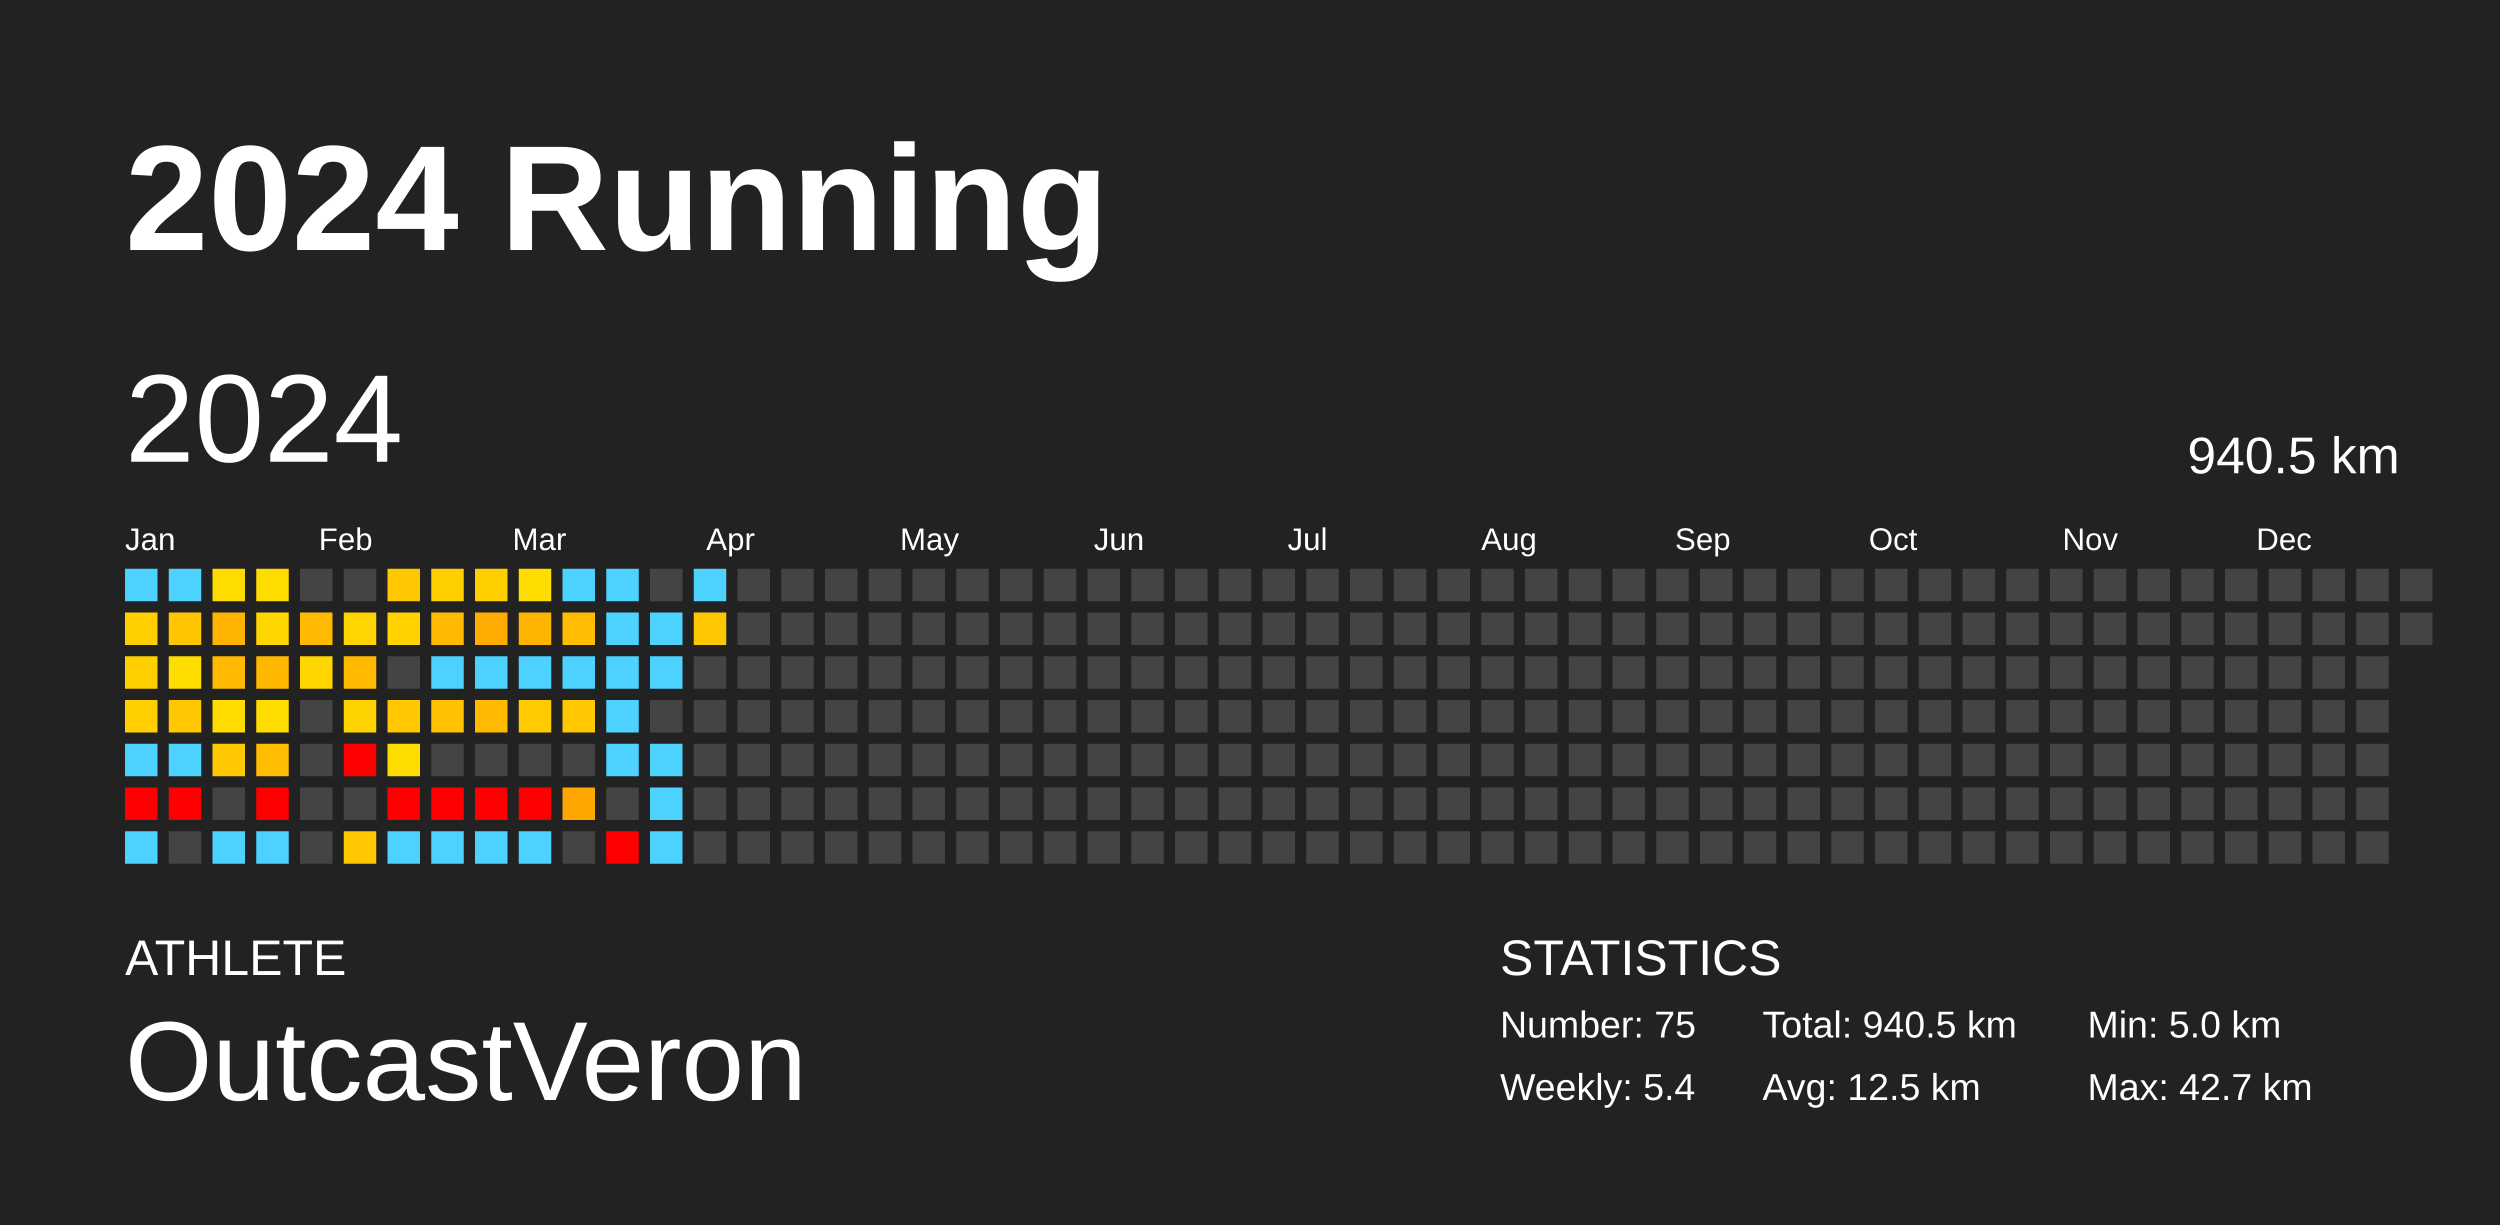
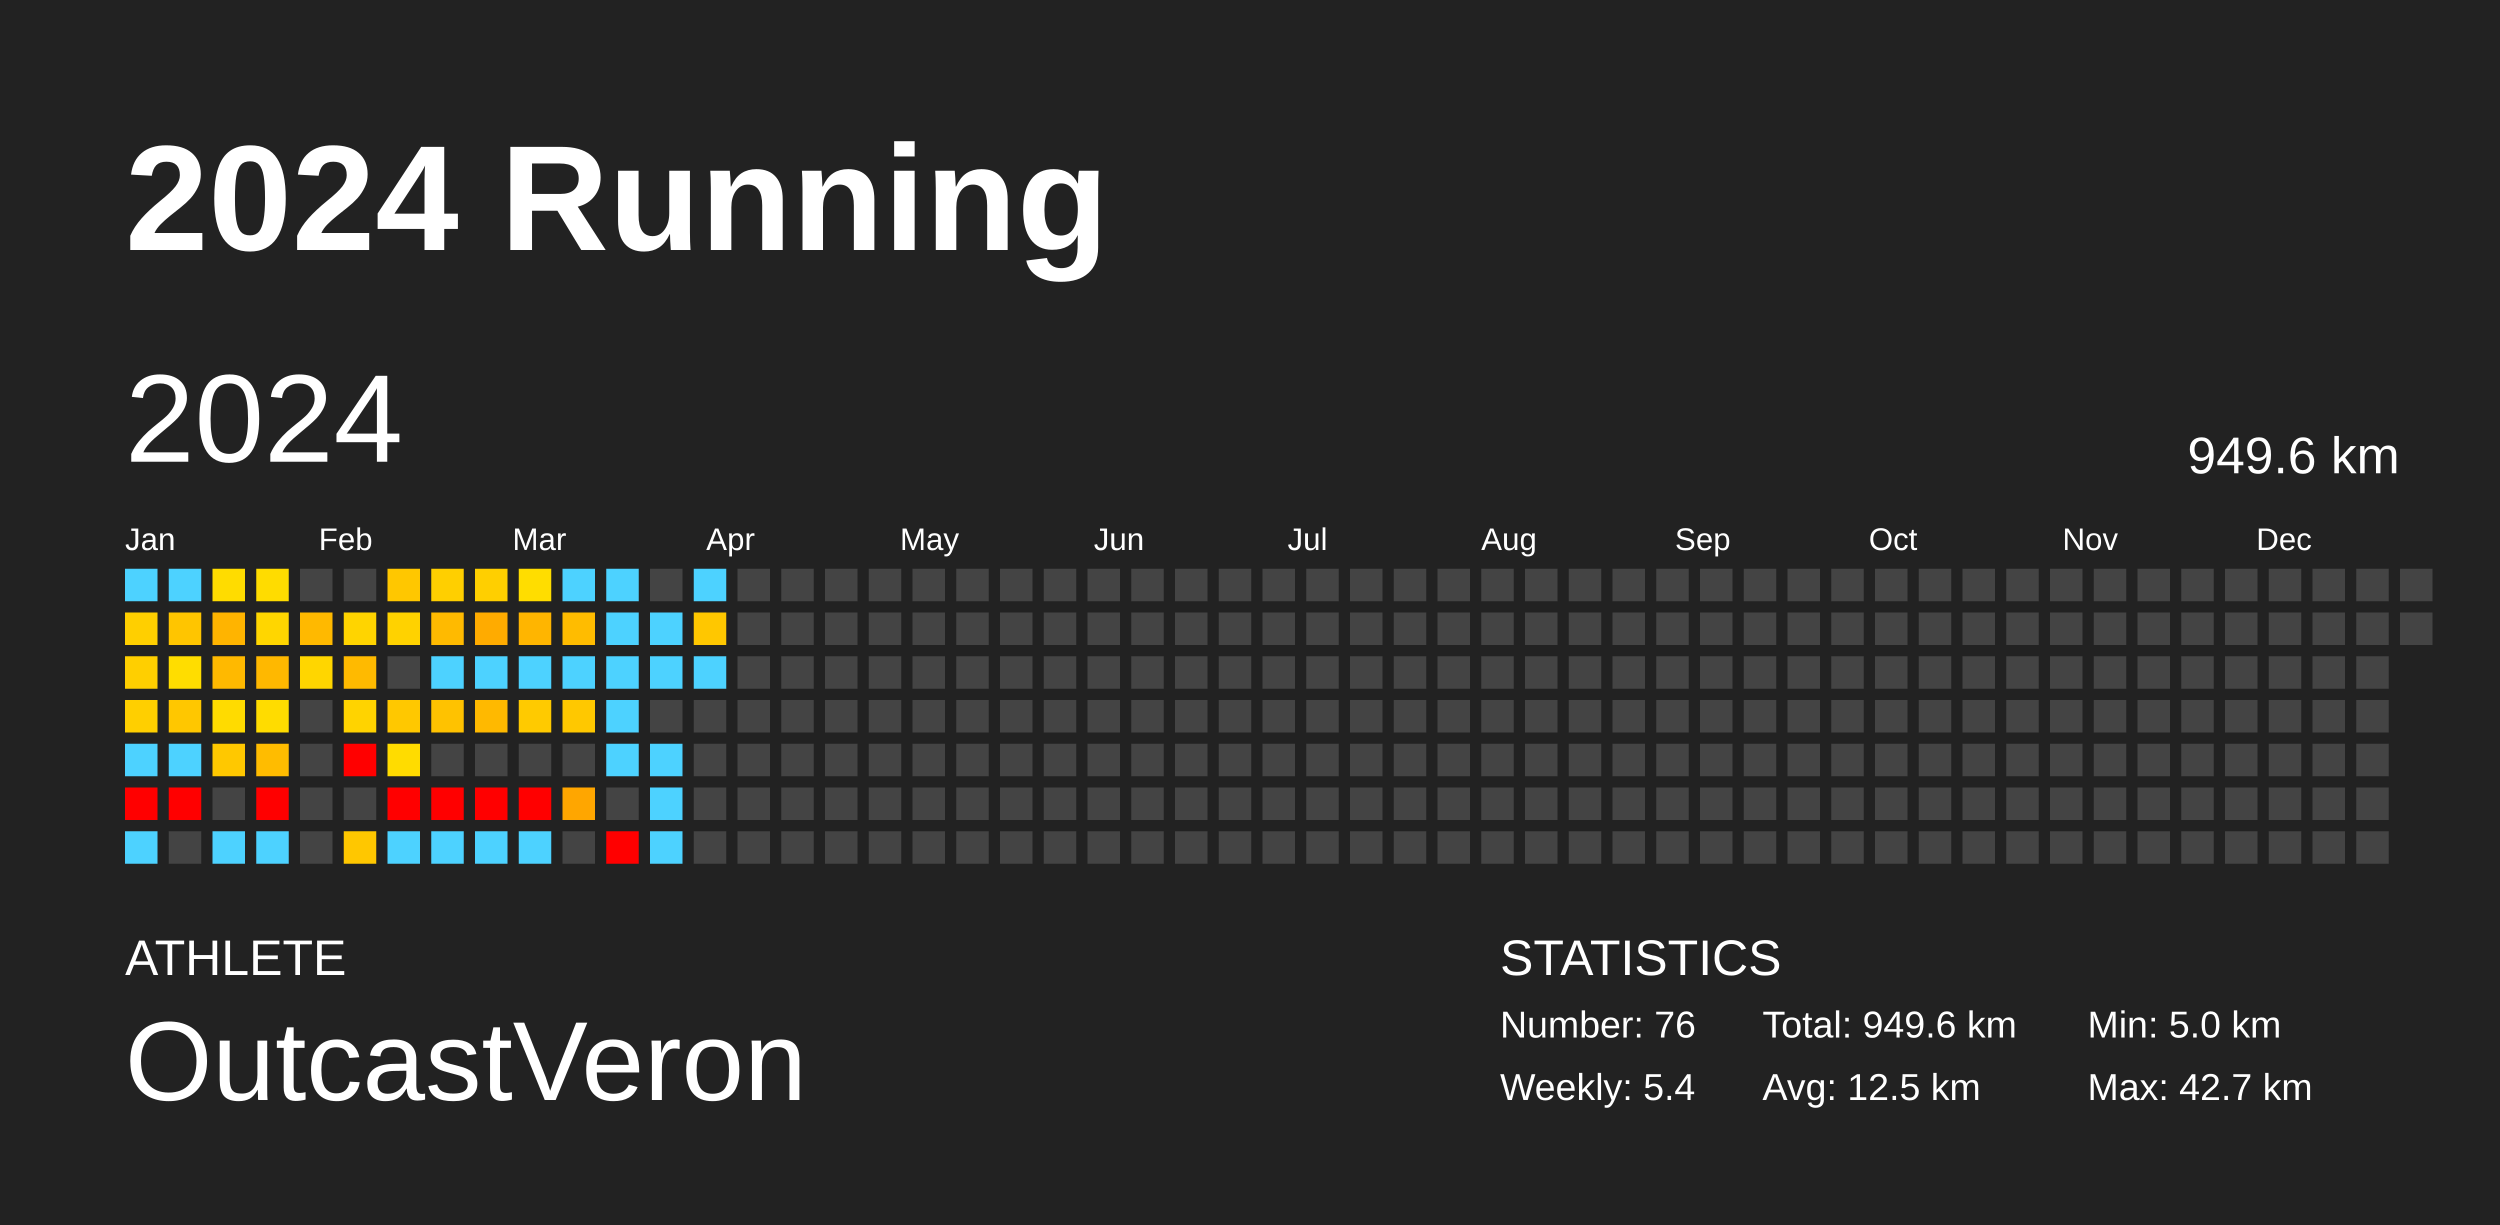
<svg xmlns="http://www.w3.org/2000/svg" baseProfile="full" height="98mm" version="1.1" viewBox="0,0,200,98" width="200mm">
  <defs />
  <rect fill="#222222" height="98" width="200" x="0" y="0" />
  <text fill="#FFFFFF" style="font-size:12px; font-family:Arial; font-weight:bold;" x="10" y="20">2024 Running</text>
  <text fill="#FFFFFF" style="font-size:4px; font-family:Arial" x="10" y="78">ATHLETE</text>
  <text fill="#FFFFFF" style="font-size:9px; font-family:Arial" x="10" y="88">OutcastVeron</text>
  <text fill="#FFFFFF" style="font-size:4px; font-family:Arial" x="120" y="78">STATISTICS</text>
-   <text fill="#FFFFFF" style="font-size:3px; font-family:Arial" x="120" y="83">Number: 75</text>
+   <text fill="#FFFFFF" style="font-size:3px; font-family:Arial" x="120" y="83">Number: 76</text>
  <text fill="#FFFFFF" style="font-size:3px; font-family:Arial" x="120" y="88">Weekly: 5.4</text>
-   <text fill="#FFFFFF" style="font-size:3px; font-family:Arial" x="141" y="83">Total: 940.5 km</text>
+   <text fill="#FFFFFF" style="font-size:3px; font-family:Arial" x="141" y="83">Total: 949.6 km</text>
  <text fill="#FFFFFF" style="font-size:3px; font-family:Arial" x="141" y="88">Avg: 12.5 km</text>
  <text fill="#FFFFFF" style="font-size:3px; font-family:Arial" x="167" y="83">Min: 5.0 km</text>
  <text fill="#FFFFFF" style="font-size:3px; font-family:Arial" x="167" y="88">Max: 42.7 km</text>
  <text dominant-baseline="hanging" fill="#FFFFFF" style="font-size:10.0px; font-family:Arial;" x="10" y="30">2024</text>
-   <text dominant-baseline="hanging" fill="#FFFFFF" style="font-size:4.125px; font-family:Arial;" x="175" y="35">940.5 km</text>
+   <text dominant-baseline="hanging" fill="#FFFFFF" style="font-size:4.125px; font-family:Arial;" x="175" y="35">949.6 km</text>
  <text fill="#FFFFFF" style="font-size:2.5px; font-family:Arial" x="10.0" y="44">Jan</text>
  <text fill="#FFFFFF" style="font-size:2.5px; font-family:Arial" x="25.5" y="44">Feb</text>
  <text fill="#FFFFFF" style="font-size:2.5px; font-family:Arial" x="41.0" y="44">Mar</text>
  <text fill="#FFFFFF" style="font-size:2.5px; font-family:Arial" x="56.5" y="44">Apr</text>
  <text fill="#FFFFFF" style="font-size:2.5px; font-family:Arial" x="72.0" y="44">May</text>
  <text fill="#FFFFFF" style="font-size:2.5px; font-family:Arial" x="87.5" y="44">Jun</text>
  <text fill="#FFFFFF" style="font-size:2.5px; font-family:Arial" x="103.0" y="44">Jul</text>
  <text fill="#FFFFFF" style="font-size:2.5px; font-family:Arial" x="118.5" y="44">Aug</text>
  <text fill="#FFFFFF" style="font-size:2.5px; font-family:Arial" x="134.0" y="44">Sep</text>
  <text fill="#FFFFFF" style="font-size:2.5px; font-family:Arial" x="149.5" y="44">Oct</text>
  <text fill="#FFFFFF" style="font-size:2.5px; font-family:Arial" x="165.0" y="44">Nov</text>
  <text fill="#FFFFFF" style="font-size:2.5px; font-family:Arial" x="180.5" y="44">Dec</text>
  <rect fill="#4dd2ff" height="2.6" width="2.6" x="10.0" y="45.5" />
  <rect fill="#ffcf00" height="2.6" width="2.6" x="10.0" y="49.0" />
  <rect fill="#ffcf00" height="2.6" width="2.6" x="10.0" y="52.5" />
  <rect fill="#ffcf00" height="2.6" width="2.6" x="10.0" y="56.0" />
  <rect fill="#4dd2ff" height="2.6" width="2.6" x="10.0" y="59.5" />
  <rect fill="red" height="2.6" width="2.6" x="10.0" y="63.0" />
  <rect fill="#4dd2ff" height="2.6" width="2.6" x="10.0" y="66.5" />
  <rect fill="#4dd2ff" height="2.6" width="2.6" x="13.5" y="45.5" />
  <rect fill="#ffc500" height="2.6" width="2.6" x="13.5" y="49.0" />
  <rect fill="#ffdd00" height="2.6" width="2.6" x="13.5" y="52.5" />
  <rect fill="#ffc700" height="2.6" width="2.6" x="13.5" y="56.0" />
  <rect fill="#4dd2ff" height="2.6" width="2.6" x="13.5" y="59.5" />
  <rect fill="red" height="2.6" width="2.6" x="13.5" y="63.0" />
  <rect fill="#444444" height="2.6" width="2.6" x="13.5" y="66.5" />
  <rect fill="#ffdc00" height="2.6" width="2.6" x="17.0" y="45.5" />
  <rect fill="#ffb400" height="2.6" width="2.6" x="17.0" y="49.0" />
  <rect fill="#ffb900" height="2.6" width="2.6" x="17.0" y="52.5" />
  <rect fill="#ffdb00" height="2.6" width="2.6" x="17.0" y="56.0" />
  <rect fill="#ffc800" height="2.6" width="2.6" x="17.0" y="59.5" />
  <rect fill="#444444" height="2.6" width="2.6" x="17.0" y="63.0" />
  <rect fill="#4dd2ff" height="2.6" width="2.6" x="17.0" y="66.5" />
  <rect fill="#ffdc00" height="2.6" width="2.6" x="20.5" y="45.5" />
  <rect fill="#ffd600" height="2.6" width="2.6" x="20.5" y="49.0" />
  <rect fill="#ffb800" height="2.6" width="2.6" x="20.5" y="52.5" />
  <rect fill="#ffdc00" height="2.6" width="2.6" x="20.5" y="56.0" />
  <rect fill="#ffbc00" height="2.6" width="2.6" x="20.5" y="59.5" />
  <rect fill="red" height="2.6" width="2.6" x="20.5" y="63.0" />
  <rect fill="#4dd2ff" height="2.6" width="2.6" x="20.5" y="66.5" />
  <rect fill="#444444" height="2.6" width="2.6" x="24.0" y="45.5" />
  <rect fill="#ffb900" height="2.6" width="2.6" x="24.0" y="49.0" />
  <rect fill="#ffd600" height="2.6" width="2.6" x="24.0" y="52.5" />
  <rect fill="#444444" height="2.6" width="2.6" x="24.0" y="56.0" />
  <rect fill="#444444" height="2.6" width="2.6" x="24.0" y="59.5" />
  <rect fill="#444444" height="2.6" width="2.6" x="24.0" y="63.0" />
  <rect fill="#444444" height="2.6" width="2.6" x="24.0" y="66.5" />
  <rect fill="#444444" height="2.6" width="2.6" x="27.5" y="45.5" />
  <rect fill="#ffd400" height="2.6" width="2.6" x="27.5" y="49.0" />
  <rect fill="#ffba00" height="2.6" width="2.6" x="27.5" y="52.5" />
  <rect fill="#ffd300" height="2.6" width="2.6" x="27.5" y="56.0" />
  <rect fill="red" height="2.6" width="2.6" x="27.5" y="59.5" />
  <rect fill="#444444" height="2.6" width="2.6" x="27.5" y="63.0" />
  <rect fill="#ffc700" height="2.6" width="2.6" x="27.5" y="66.5" />
  <rect fill="#ffc700" height="2.6" width="2.6" x="31.0" y="45.5" />
  <rect fill="#ffd200" height="2.6" width="2.6" x="31.0" y="49.0" />
  <rect fill="#444444" height="2.6" width="2.6" x="31.0" y="52.5" />
  <rect fill="#ffc800" height="2.6" width="2.6" x="31.0" y="56.0" />
  <rect fill="#ffdc00" height="2.6" width="2.6" x="31.0" y="59.5" />
  <rect fill="red" height="2.6" width="2.6" x="31.0" y="63.0" />
  <rect fill="#4dd2ff" height="2.6" width="2.6" x="31.0" y="66.5" />
  <rect fill="#ffcf00" height="2.6" width="2.6" x="34.5" y="45.5" />
  <rect fill="#ffba00" height="2.6" width="2.6" x="34.5" y="49.0" />
  <rect fill="#4dd2ff" height="2.6" width="2.6" x="34.5" y="52.5" />
  <rect fill="#ffc200" height="2.6" width="2.6" x="34.5" y="56.0" />
  <rect fill="#444444" height="2.6" width="2.6" x="34.5" y="59.5" />
  <rect fill="red" height="2.6" width="2.6" x="34.5" y="63.0" />
  <rect fill="#4dd2ff" height="2.6" width="2.6" x="34.5" y="66.5" />
  <rect fill="#ffcf00" height="2.6" width="2.6" x="38.0" y="45.5" />
  <rect fill="#ffab00" height="2.6" width="2.6" x="38.0" y="49.0" />
  <rect fill="#4dd2ff" height="2.6" width="2.6" x="38.0" y="52.5" />
  <rect fill="#ffb900" height="2.6" width="2.6" x="38.0" y="56.0" />
  <rect fill="#444444" height="2.6" width="2.6" x="38.0" y="59.5" />
  <rect fill="red" height="2.6" width="2.6" x="38.0" y="63.0" />
  <rect fill="#4dd2ff" height="2.6" width="2.6" x="38.0" y="66.5" />
  <rect fill="#ffdd00" height="2.6" width="2.6" x="41.5" y="45.5" />
  <rect fill="#ffb500" height="2.6" width="2.6" x="41.5" y="49.0" />
  <rect fill="#4dd2ff" height="2.6" width="2.6" x="41.5" y="52.5" />
  <rect fill="#ffca00" height="2.6" width="2.6" x="41.5" y="56.0" />
  <rect fill="#444444" height="2.6" width="2.6" x="41.5" y="59.5" />
  <rect fill="red" height="2.6" width="2.6" x="41.5" y="63.0" />
  <rect fill="#4dd2ff" height="2.6" width="2.6" x="41.5" y="66.5" />
  <rect fill="#4dd2ff" height="2.6" width="2.6" x="45.0" y="45.5" />
  <rect fill="#ffbc00" height="2.6" width="2.6" x="45.0" y="49.0" />
  <rect fill="#4dd2ff" height="2.6" width="2.6" x="45.0" y="52.5" />
  <rect fill="#ffc800" height="2.6" width="2.6" x="45.0" y="56.0" />
  <rect fill="#444444" height="2.6" width="2.6" x="45.0" y="59.5" />
  <rect fill="#ffa600" height="2.6" width="2.6" x="45.0" y="63.0" />
  <rect fill="#444444" height="2.6" width="2.6" x="45.0" y="66.5" />
  <rect fill="#4dd2ff" height="2.6" width="2.6" x="48.5" y="45.5" />
  <rect fill="#4dd2ff" height="2.6" width="2.6" x="48.5" y="49.0" />
  <rect fill="#4dd2ff" height="2.6" width="2.6" x="48.5" y="52.5" />
  <rect fill="#4dd2ff" height="2.6" width="2.6" x="48.5" y="56.0" />
  <rect fill="#4dd2ff" height="2.6" width="2.6" x="48.5" y="59.5" />
  <rect fill="#444444" height="2.6" width="2.6" x="48.5" y="63.0" />
  <rect fill="red" height="2.6" width="2.6" x="48.5" y="66.5" />
  <rect fill="#444444" height="2.6" width="2.6" x="52.0" y="45.5" />
  <rect fill="#4dd2ff" height="2.6" width="2.6" x="52.0" y="49.0" />
  <rect fill="#4dd2ff" height="2.6" width="2.6" x="52.0" y="52.5" />
  <rect fill="#444444" height="2.6" width="2.6" x="52.0" y="56.0" />
  <rect fill="#4dd2ff" height="2.6" width="2.6" x="52.0" y="59.5" />
  <rect fill="#4dd2ff" height="2.6" width="2.6" x="52.0" y="63.0" />
  <rect fill="#4dd2ff" height="2.6" width="2.6" x="52.0" y="66.5" />
  <rect fill="#4dd2ff" height="2.6" width="2.6" x="55.5" y="45.5" />
  <rect fill="#ffc700" height="2.6" width="2.6" x="55.5" y="49.0" />
-   <rect fill="#444444" height="2.6" width="2.6" x="55.5" y="52.5" />
+   <rect fill="#4dd2ff" height="2.6" width="2.6" x="55.5" y="52.5" />
  <rect fill="#444444" height="2.6" width="2.6" x="55.5" y="56.0" />
  <rect fill="#444444" height="2.6" width="2.6" x="55.5" y="59.5" />
  <rect fill="#444444" height="2.6" width="2.6" x="55.5" y="63.0" />
  <rect fill="#444444" height="2.6" width="2.6" x="55.5" y="66.5" />
  <rect fill="#444444" height="2.6" width="2.6" x="59.0" y="45.5" />
  <rect fill="#444444" height="2.6" width="2.6" x="59.0" y="49.0" />
  <rect fill="#444444" height="2.6" width="2.6" x="59.0" y="52.5" />
  <rect fill="#444444" height="2.6" width="2.6" x="59.0" y="56.0" />
  <rect fill="#444444" height="2.6" width="2.6" x="59.0" y="59.5" />
  <rect fill="#444444" height="2.6" width="2.6" x="59.0" y="63.0" />
  <rect fill="#444444" height="2.6" width="2.6" x="59.0" y="66.5" />
  <rect fill="#444444" height="2.6" width="2.6" x="62.5" y="45.5" />
  <rect fill="#444444" height="2.6" width="2.6" x="62.5" y="49.0" />
  <rect fill="#444444" height="2.6" width="2.6" x="62.5" y="52.5" />
  <rect fill="#444444" height="2.6" width="2.6" x="62.5" y="56.0" />
  <rect fill="#444444" height="2.6" width="2.6" x="62.5" y="59.5" />
  <rect fill="#444444" height="2.6" width="2.6" x="62.5" y="63.0" />
  <rect fill="#444444" height="2.6" width="2.6" x="62.5" y="66.5" />
  <rect fill="#444444" height="2.6" width="2.6" x="66.0" y="45.5" />
  <rect fill="#444444" height="2.6" width="2.6" x="66.0" y="49.0" />
  <rect fill="#444444" height="2.6" width="2.6" x="66.0" y="52.5" />
  <rect fill="#444444" height="2.6" width="2.6" x="66.0" y="56.0" />
  <rect fill="#444444" height="2.6" width="2.6" x="66.0" y="59.5" />
  <rect fill="#444444" height="2.6" width="2.6" x="66.0" y="63.0" />
  <rect fill="#444444" height="2.6" width="2.6" x="66.0" y="66.5" />
  <rect fill="#444444" height="2.6" width="2.6" x="69.5" y="45.5" />
  <rect fill="#444444" height="2.6" width="2.6" x="69.5" y="49.0" />
  <rect fill="#444444" height="2.6" width="2.6" x="69.5" y="52.5" />
  <rect fill="#444444" height="2.6" width="2.6" x="69.5" y="56.0" />
  <rect fill="#444444" height="2.6" width="2.6" x="69.5" y="59.5" />
  <rect fill="#444444" height="2.6" width="2.6" x="69.5" y="63.0" />
  <rect fill="#444444" height="2.6" width="2.6" x="69.5" y="66.5" />
  <rect fill="#444444" height="2.6" width="2.6" x="73.0" y="45.5" />
  <rect fill="#444444" height="2.6" width="2.6" x="73.0" y="49.0" />
  <rect fill="#444444" height="2.6" width="2.6" x="73.0" y="52.5" />
  <rect fill="#444444" height="2.6" width="2.6" x="73.0" y="56.0" />
  <rect fill="#444444" height="2.6" width="2.6" x="73.0" y="59.5" />
  <rect fill="#444444" height="2.6" width="2.6" x="73.0" y="63.0" />
  <rect fill="#444444" height="2.6" width="2.6" x="73.0" y="66.5" />
  <rect fill="#444444" height="2.6" width="2.6" x="76.5" y="45.5" />
  <rect fill="#444444" height="2.6" width="2.6" x="76.5" y="49.0" />
  <rect fill="#444444" height="2.6" width="2.6" x="76.5" y="52.5" />
  <rect fill="#444444" height="2.6" width="2.6" x="76.5" y="56.0" />
  <rect fill="#444444" height="2.6" width="2.6" x="76.5" y="59.5" />
  <rect fill="#444444" height="2.6" width="2.6" x="76.5" y="63.0" />
  <rect fill="#444444" height="2.6" width="2.6" x="76.5" y="66.5" />
  <rect fill="#444444" height="2.6" width="2.6" x="80.0" y="45.5" />
  <rect fill="#444444" height="2.6" width="2.6" x="80.0" y="49.0" />
  <rect fill="#444444" height="2.6" width="2.6" x="80.0" y="52.5" />
  <rect fill="#444444" height="2.6" width="2.6" x="80.0" y="56.0" />
  <rect fill="#444444" height="2.6" width="2.6" x="80.0" y="59.5" />
  <rect fill="#444444" height="2.6" width="2.6" x="80.0" y="63.0" />
  <rect fill="#444444" height="2.6" width="2.6" x="80.0" y="66.5" />
  <rect fill="#444444" height="2.6" width="2.6" x="83.5" y="45.5" />
  <rect fill="#444444" height="2.6" width="2.6" x="83.5" y="49.0" />
  <rect fill="#444444" height="2.6" width="2.6" x="83.5" y="52.5" />
  <rect fill="#444444" height="2.6" width="2.6" x="83.5" y="56.0" />
  <rect fill="#444444" height="2.6" width="2.6" x="83.5" y="59.5" />
  <rect fill="#444444" height="2.6" width="2.6" x="83.5" y="63.0" />
  <rect fill="#444444" height="2.6" width="2.6" x="83.5" y="66.5" />
  <rect fill="#444444" height="2.6" width="2.6" x="87.0" y="45.5" />
  <rect fill="#444444" height="2.6" width="2.6" x="87.0" y="49.0" />
  <rect fill="#444444" height="2.6" width="2.6" x="87.0" y="52.5" />
  <rect fill="#444444" height="2.6" width="2.6" x="87.0" y="56.0" />
  <rect fill="#444444" height="2.6" width="2.6" x="87.0" y="59.5" />
  <rect fill="#444444" height="2.6" width="2.6" x="87.0" y="63.0" />
  <rect fill="#444444" height="2.6" width="2.6" x="87.0" y="66.5" />
  <rect fill="#444444" height="2.6" width="2.6" x="90.5" y="45.5" />
  <rect fill="#444444" height="2.6" width="2.6" x="90.5" y="49.0" />
  <rect fill="#444444" height="2.6" width="2.6" x="90.5" y="52.5" />
  <rect fill="#444444" height="2.6" width="2.6" x="90.5" y="56.0" />
  <rect fill="#444444" height="2.6" width="2.6" x="90.5" y="59.5" />
  <rect fill="#444444" height="2.6" width="2.6" x="90.5" y="63.0" />
  <rect fill="#444444" height="2.6" width="2.6" x="90.5" y="66.5" />
  <rect fill="#444444" height="2.6" width="2.6" x="94.0" y="45.5" />
  <rect fill="#444444" height="2.6" width="2.6" x="94.0" y="49.0" />
  <rect fill="#444444" height="2.6" width="2.6" x="94.0" y="52.5" />
  <rect fill="#444444" height="2.6" width="2.6" x="94.0" y="56.0" />
  <rect fill="#444444" height="2.6" width="2.6" x="94.0" y="59.5" />
  <rect fill="#444444" height="2.6" width="2.6" x="94.0" y="63.0" />
  <rect fill="#444444" height="2.6" width="2.6" x="94.0" y="66.5" />
  <rect fill="#444444" height="2.6" width="2.6" x="97.5" y="45.5" />
  <rect fill="#444444" height="2.6" width="2.6" x="97.5" y="49.0" />
  <rect fill="#444444" height="2.6" width="2.6" x="97.5" y="52.5" />
  <rect fill="#444444" height="2.6" width="2.6" x="97.5" y="56.0" />
  <rect fill="#444444" height="2.6" width="2.6" x="97.5" y="59.5" />
  <rect fill="#444444" height="2.6" width="2.6" x="97.5" y="63.0" />
  <rect fill="#444444" height="2.6" width="2.6" x="97.5" y="66.5" />
  <rect fill="#444444" height="2.6" width="2.6" x="101.0" y="45.5" />
  <rect fill="#444444" height="2.6" width="2.6" x="101.0" y="49.0" />
  <rect fill="#444444" height="2.6" width="2.6" x="101.0" y="52.5" />
  <rect fill="#444444" height="2.6" width="2.6" x="101.0" y="56.0" />
  <rect fill="#444444" height="2.6" width="2.6" x="101.0" y="59.5" />
  <rect fill="#444444" height="2.6" width="2.6" x="101.0" y="63.0" />
  <rect fill="#444444" height="2.6" width="2.6" x="101.0" y="66.5" />
  <rect fill="#444444" height="2.6" width="2.6" x="104.5" y="45.5" />
  <rect fill="#444444" height="2.6" width="2.6" x="104.5" y="49.0" />
  <rect fill="#444444" height="2.6" width="2.6" x="104.5" y="52.5" />
  <rect fill="#444444" height="2.6" width="2.6" x="104.5" y="56.0" />
  <rect fill="#444444" height="2.6" width="2.6" x="104.5" y="59.5" />
  <rect fill="#444444" height="2.6" width="2.6" x="104.5" y="63.0" />
  <rect fill="#444444" height="2.6" width="2.6" x="104.5" y="66.5" />
  <rect fill="#444444" height="2.6" width="2.6" x="108.0" y="45.5" />
  <rect fill="#444444" height="2.6" width="2.6" x="108.0" y="49.0" />
  <rect fill="#444444" height="2.6" width="2.6" x="108.0" y="52.5" />
  <rect fill="#444444" height="2.6" width="2.6" x="108.0" y="56.0" />
  <rect fill="#444444" height="2.6" width="2.6" x="108.0" y="59.5" />
  <rect fill="#444444" height="2.6" width="2.6" x="108.0" y="63.0" />
  <rect fill="#444444" height="2.6" width="2.6" x="108.0" y="66.5" />
  <rect fill="#444444" height="2.6" width="2.6" x="111.5" y="45.5" />
  <rect fill="#444444" height="2.6" width="2.6" x="111.5" y="49.0" />
  <rect fill="#444444" height="2.6" width="2.6" x="111.5" y="52.5" />
  <rect fill="#444444" height="2.6" width="2.6" x="111.5" y="56.0" />
  <rect fill="#444444" height="2.6" width="2.6" x="111.5" y="59.5" />
  <rect fill="#444444" height="2.6" width="2.6" x="111.5" y="63.0" />
  <rect fill="#444444" height="2.6" width="2.6" x="111.5" y="66.5" />
  <rect fill="#444444" height="2.6" width="2.6" x="115.0" y="45.5" />
  <rect fill="#444444" height="2.6" width="2.6" x="115.0" y="49.0" />
  <rect fill="#444444" height="2.6" width="2.6" x="115.0" y="52.5" />
  <rect fill="#444444" height="2.6" width="2.6" x="115.0" y="56.0" />
  <rect fill="#444444" height="2.6" width="2.6" x="115.0" y="59.5" />
  <rect fill="#444444" height="2.6" width="2.6" x="115.0" y="63.0" />
  <rect fill="#444444" height="2.6" width="2.6" x="115.0" y="66.5" />
  <rect fill="#444444" height="2.6" width="2.6" x="118.5" y="45.5" />
  <rect fill="#444444" height="2.6" width="2.6" x="118.5" y="49.0" />
  <rect fill="#444444" height="2.6" width="2.6" x="118.5" y="52.5" />
  <rect fill="#444444" height="2.6" width="2.6" x="118.5" y="56.0" />
  <rect fill="#444444" height="2.6" width="2.6" x="118.5" y="59.5" />
  <rect fill="#444444" height="2.6" width="2.6" x="118.5" y="63.0" />
  <rect fill="#444444" height="2.6" width="2.6" x="118.5" y="66.5" />
  <rect fill="#444444" height="2.6" width="2.6" x="122.0" y="45.5" />
  <rect fill="#444444" height="2.6" width="2.6" x="122.0" y="49.0" />
  <rect fill="#444444" height="2.6" width="2.6" x="122.0" y="52.5" />
  <rect fill="#444444" height="2.6" width="2.6" x="122.0" y="56.0" />
  <rect fill="#444444" height="2.6" width="2.6" x="122.0" y="59.5" />
  <rect fill="#444444" height="2.6" width="2.6" x="122.0" y="63.0" />
  <rect fill="#444444" height="2.6" width="2.6" x="122.0" y="66.5" />
  <rect fill="#444444" height="2.6" width="2.6" x="125.5" y="45.5" />
  <rect fill="#444444" height="2.6" width="2.6" x="125.5" y="49.0" />
  <rect fill="#444444" height="2.6" width="2.6" x="125.5" y="52.5" />
  <rect fill="#444444" height="2.6" width="2.6" x="125.5" y="56.0" />
  <rect fill="#444444" height="2.6" width="2.6" x="125.5" y="59.5" />
  <rect fill="#444444" height="2.6" width="2.6" x="125.5" y="63.0" />
  <rect fill="#444444" height="2.6" width="2.6" x="125.5" y="66.5" />
  <rect fill="#444444" height="2.6" width="2.6" x="129.0" y="45.5" />
  <rect fill="#444444" height="2.6" width="2.6" x="129.0" y="49.0" />
  <rect fill="#444444" height="2.6" width="2.6" x="129.0" y="52.5" />
  <rect fill="#444444" height="2.6" width="2.6" x="129.0" y="56.0" />
  <rect fill="#444444" height="2.6" width="2.6" x="129.0" y="59.5" />
  <rect fill="#444444" height="2.6" width="2.6" x="129.0" y="63.0" />
  <rect fill="#444444" height="2.6" width="2.6" x="129.0" y="66.5" />
  <rect fill="#444444" height="2.6" width="2.6" x="132.5" y="45.5" />
  <rect fill="#444444" height="2.6" width="2.6" x="132.5" y="49.0" />
  <rect fill="#444444" height="2.6" width="2.6" x="132.5" y="52.5" />
  <rect fill="#444444" height="2.6" width="2.6" x="132.5" y="56.0" />
  <rect fill="#444444" height="2.6" width="2.6" x="132.5" y="59.5" />
  <rect fill="#444444" height="2.6" width="2.6" x="132.5" y="63.0" />
  <rect fill="#444444" height="2.6" width="2.6" x="132.5" y="66.5" />
  <rect fill="#444444" height="2.6" width="2.6" x="136.0" y="45.5" />
  <rect fill="#444444" height="2.6" width="2.6" x="136.0" y="49.0" />
  <rect fill="#444444" height="2.6" width="2.6" x="136.0" y="52.5" />
  <rect fill="#444444" height="2.6" width="2.6" x="136.0" y="56.0" />
  <rect fill="#444444" height="2.6" width="2.6" x="136.0" y="59.5" />
  <rect fill="#444444" height="2.6" width="2.6" x="136.0" y="63.0" />
  <rect fill="#444444" height="2.6" width="2.6" x="136.0" y="66.5" />
  <rect fill="#444444" height="2.6" width="2.6" x="139.5" y="45.5" />
  <rect fill="#444444" height="2.6" width="2.6" x="139.5" y="49.0" />
  <rect fill="#444444" height="2.6" width="2.6" x="139.5" y="52.5" />
  <rect fill="#444444" height="2.6" width="2.6" x="139.5" y="56.0" />
  <rect fill="#444444" height="2.6" width="2.6" x="139.5" y="59.5" />
  <rect fill="#444444" height="2.6" width="2.6" x="139.5" y="63.0" />
  <rect fill="#444444" height="2.6" width="2.6" x="139.5" y="66.5" />
  <rect fill="#444444" height="2.6" width="2.6" x="143.0" y="45.5" />
  <rect fill="#444444" height="2.6" width="2.6" x="143.0" y="49.0" />
  <rect fill="#444444" height="2.6" width="2.6" x="143.0" y="52.5" />
  <rect fill="#444444" height="2.6" width="2.6" x="143.0" y="56.0" />
  <rect fill="#444444" height="2.6" width="2.6" x="143.0" y="59.5" />
  <rect fill="#444444" height="2.6" width="2.6" x="143.0" y="63.0" />
  <rect fill="#444444" height="2.6" width="2.6" x="143.0" y="66.5" />
  <rect fill="#444444" height="2.6" width="2.6" x="146.5" y="45.5" />
  <rect fill="#444444" height="2.6" width="2.6" x="146.5" y="49.0" />
  <rect fill="#444444" height="2.6" width="2.6" x="146.5" y="52.5" />
  <rect fill="#444444" height="2.6" width="2.6" x="146.5" y="56.0" />
  <rect fill="#444444" height="2.6" width="2.6" x="146.5" y="59.5" />
  <rect fill="#444444" height="2.6" width="2.6" x="146.5" y="63.0" />
  <rect fill="#444444" height="2.6" width="2.6" x="146.5" y="66.5" />
  <rect fill="#444444" height="2.6" width="2.6" x="150.0" y="45.5" />
  <rect fill="#444444" height="2.6" width="2.6" x="150.0" y="49.0" />
  <rect fill="#444444" height="2.6" width="2.6" x="150.0" y="52.5" />
  <rect fill="#444444" height="2.6" width="2.6" x="150.0" y="56.0" />
  <rect fill="#444444" height="2.6" width="2.6" x="150.0" y="59.5" />
  <rect fill="#444444" height="2.6" width="2.6" x="150.0" y="63.0" />
  <rect fill="#444444" height="2.6" width="2.6" x="150.0" y="66.5" />
  <rect fill="#444444" height="2.6" width="2.6" x="153.5" y="45.5" />
  <rect fill="#444444" height="2.6" width="2.6" x="153.5" y="49.0" />
  <rect fill="#444444" height="2.6" width="2.6" x="153.5" y="52.5" />
  <rect fill="#444444" height="2.6" width="2.6" x="153.5" y="56.0" />
  <rect fill="#444444" height="2.6" width="2.6" x="153.5" y="59.5" />
  <rect fill="#444444" height="2.6" width="2.6" x="153.5" y="63.0" />
  <rect fill="#444444" height="2.6" width="2.6" x="153.5" y="66.5" />
  <rect fill="#444444" height="2.6" width="2.6" x="157.0" y="45.5" />
  <rect fill="#444444" height="2.6" width="2.6" x="157.0" y="49.0" />
  <rect fill="#444444" height="2.6" width="2.6" x="157.0" y="52.5" />
  <rect fill="#444444" height="2.6" width="2.6" x="157.0" y="56.0" />
  <rect fill="#444444" height="2.6" width="2.6" x="157.0" y="59.5" />
  <rect fill="#444444" height="2.6" width="2.6" x="157.0" y="63.0" />
  <rect fill="#444444" height="2.6" width="2.6" x="157.0" y="66.5" />
  <rect fill="#444444" height="2.6" width="2.6" x="160.5" y="45.5" />
  <rect fill="#444444" height="2.6" width="2.6" x="160.5" y="49.0" />
  <rect fill="#444444" height="2.6" width="2.6" x="160.5" y="52.5" />
  <rect fill="#444444" height="2.6" width="2.6" x="160.5" y="56.0" />
  <rect fill="#444444" height="2.6" width="2.6" x="160.5" y="59.5" />
  <rect fill="#444444" height="2.6" width="2.6" x="160.5" y="63.0" />
  <rect fill="#444444" height="2.6" width="2.6" x="160.5" y="66.5" />
  <rect fill="#444444" height="2.6" width="2.6" x="164.0" y="45.5" />
  <rect fill="#444444" height="2.6" width="2.6" x="164.0" y="49.0" />
  <rect fill="#444444" height="2.6" width="2.6" x="164.0" y="52.5" />
  <rect fill="#444444" height="2.6" width="2.6" x="164.0" y="56.0" />
  <rect fill="#444444" height="2.6" width="2.6" x="164.0" y="59.5" />
  <rect fill="#444444" height="2.6" width="2.6" x="164.0" y="63.0" />
  <rect fill="#444444" height="2.6" width="2.6" x="164.0" y="66.5" />
  <rect fill="#444444" height="2.6" width="2.6" x="167.5" y="45.5" />
  <rect fill="#444444" height="2.6" width="2.6" x="167.5" y="49.0" />
  <rect fill="#444444" height="2.6" width="2.6" x="167.5" y="52.5" />
  <rect fill="#444444" height="2.6" width="2.6" x="167.5" y="56.0" />
  <rect fill="#444444" height="2.6" width="2.6" x="167.5" y="59.5" />
  <rect fill="#444444" height="2.6" width="2.6" x="167.5" y="63.0" />
  <rect fill="#444444" height="2.6" width="2.6" x="167.5" y="66.5" />
  <rect fill="#444444" height="2.6" width="2.6" x="171.0" y="45.5" />
  <rect fill="#444444" height="2.6" width="2.6" x="171.0" y="49.0" />
  <rect fill="#444444" height="2.6" width="2.6" x="171.0" y="52.5" />
  <rect fill="#444444" height="2.6" width="2.6" x="171.0" y="56.0" />
  <rect fill="#444444" height="2.6" width="2.6" x="171.0" y="59.5" />
  <rect fill="#444444" height="2.6" width="2.6" x="171.0" y="63.0" />
  <rect fill="#444444" height="2.6" width="2.6" x="171.0" y="66.5" />
  <rect fill="#444444" height="2.6" width="2.6" x="174.5" y="45.5" />
  <rect fill="#444444" height="2.6" width="2.6" x="174.5" y="49.0" />
  <rect fill="#444444" height="2.6" width="2.6" x="174.5" y="52.5" />
  <rect fill="#444444" height="2.6" width="2.6" x="174.5" y="56.0" />
  <rect fill="#444444" height="2.6" width="2.6" x="174.5" y="59.5" />
  <rect fill="#444444" height="2.6" width="2.6" x="174.5" y="63.0" />
  <rect fill="#444444" height="2.6" width="2.6" x="174.5" y="66.5" />
  <rect fill="#444444" height="2.6" width="2.6" x="178.0" y="45.5" />
  <rect fill="#444444" height="2.6" width="2.6" x="178.0" y="49.0" />
  <rect fill="#444444" height="2.6" width="2.6" x="178.0" y="52.5" />
  <rect fill="#444444" height="2.6" width="2.6" x="178.0" y="56.0" />
  <rect fill="#444444" height="2.6" width="2.6" x="178.0" y="59.5" />
  <rect fill="#444444" height="2.6" width="2.6" x="178.0" y="63.0" />
  <rect fill="#444444" height="2.6" width="2.6" x="178.0" y="66.5" />
  <rect fill="#444444" height="2.6" width="2.6" x="181.5" y="45.5" />
  <rect fill="#444444" height="2.6" width="2.6" x="181.5" y="49.0" />
  <rect fill="#444444" height="2.6" width="2.6" x="181.5" y="52.5" />
  <rect fill="#444444" height="2.6" width="2.6" x="181.5" y="56.0" />
  <rect fill="#444444" height="2.6" width="2.6" x="181.5" y="59.5" />
  <rect fill="#444444" height="2.6" width="2.6" x="181.5" y="63.0" />
  <rect fill="#444444" height="2.6" width="2.6" x="181.5" y="66.5" />
  <rect fill="#444444" height="2.6" width="2.6" x="185.0" y="45.5" />
  <rect fill="#444444" height="2.6" width="2.6" x="185.0" y="49.0" />
  <rect fill="#444444" height="2.6" width="2.6" x="185.0" y="52.5" />
  <rect fill="#444444" height="2.6" width="2.6" x="185.0" y="56.0" />
  <rect fill="#444444" height="2.6" width="2.6" x="185.0" y="59.5" />
  <rect fill="#444444" height="2.6" width="2.6" x="185.0" y="63.0" />
  <rect fill="#444444" height="2.6" width="2.6" x="185.0" y="66.5" />
  <rect fill="#444444" height="2.6" width="2.6" x="188.5" y="45.5" />
  <rect fill="#444444" height="2.6" width="2.6" x="188.5" y="49.0" />
  <rect fill="#444444" height="2.6" width="2.6" x="188.5" y="52.5" />
  <rect fill="#444444" height="2.6" width="2.6" x="188.5" y="56.0" />
  <rect fill="#444444" height="2.6" width="2.6" x="188.5" y="59.5" />
  <rect fill="#444444" height="2.6" width="2.6" x="188.5" y="63.0" />
  <rect fill="#444444" height="2.6" width="2.6" x="188.5" y="66.5" />
  <rect fill="#444444" height="2.6" width="2.6" x="192.0" y="45.5" />
  <rect fill="#444444" height="2.6" width="2.6" x="192.0" y="49.0" />
</svg>
